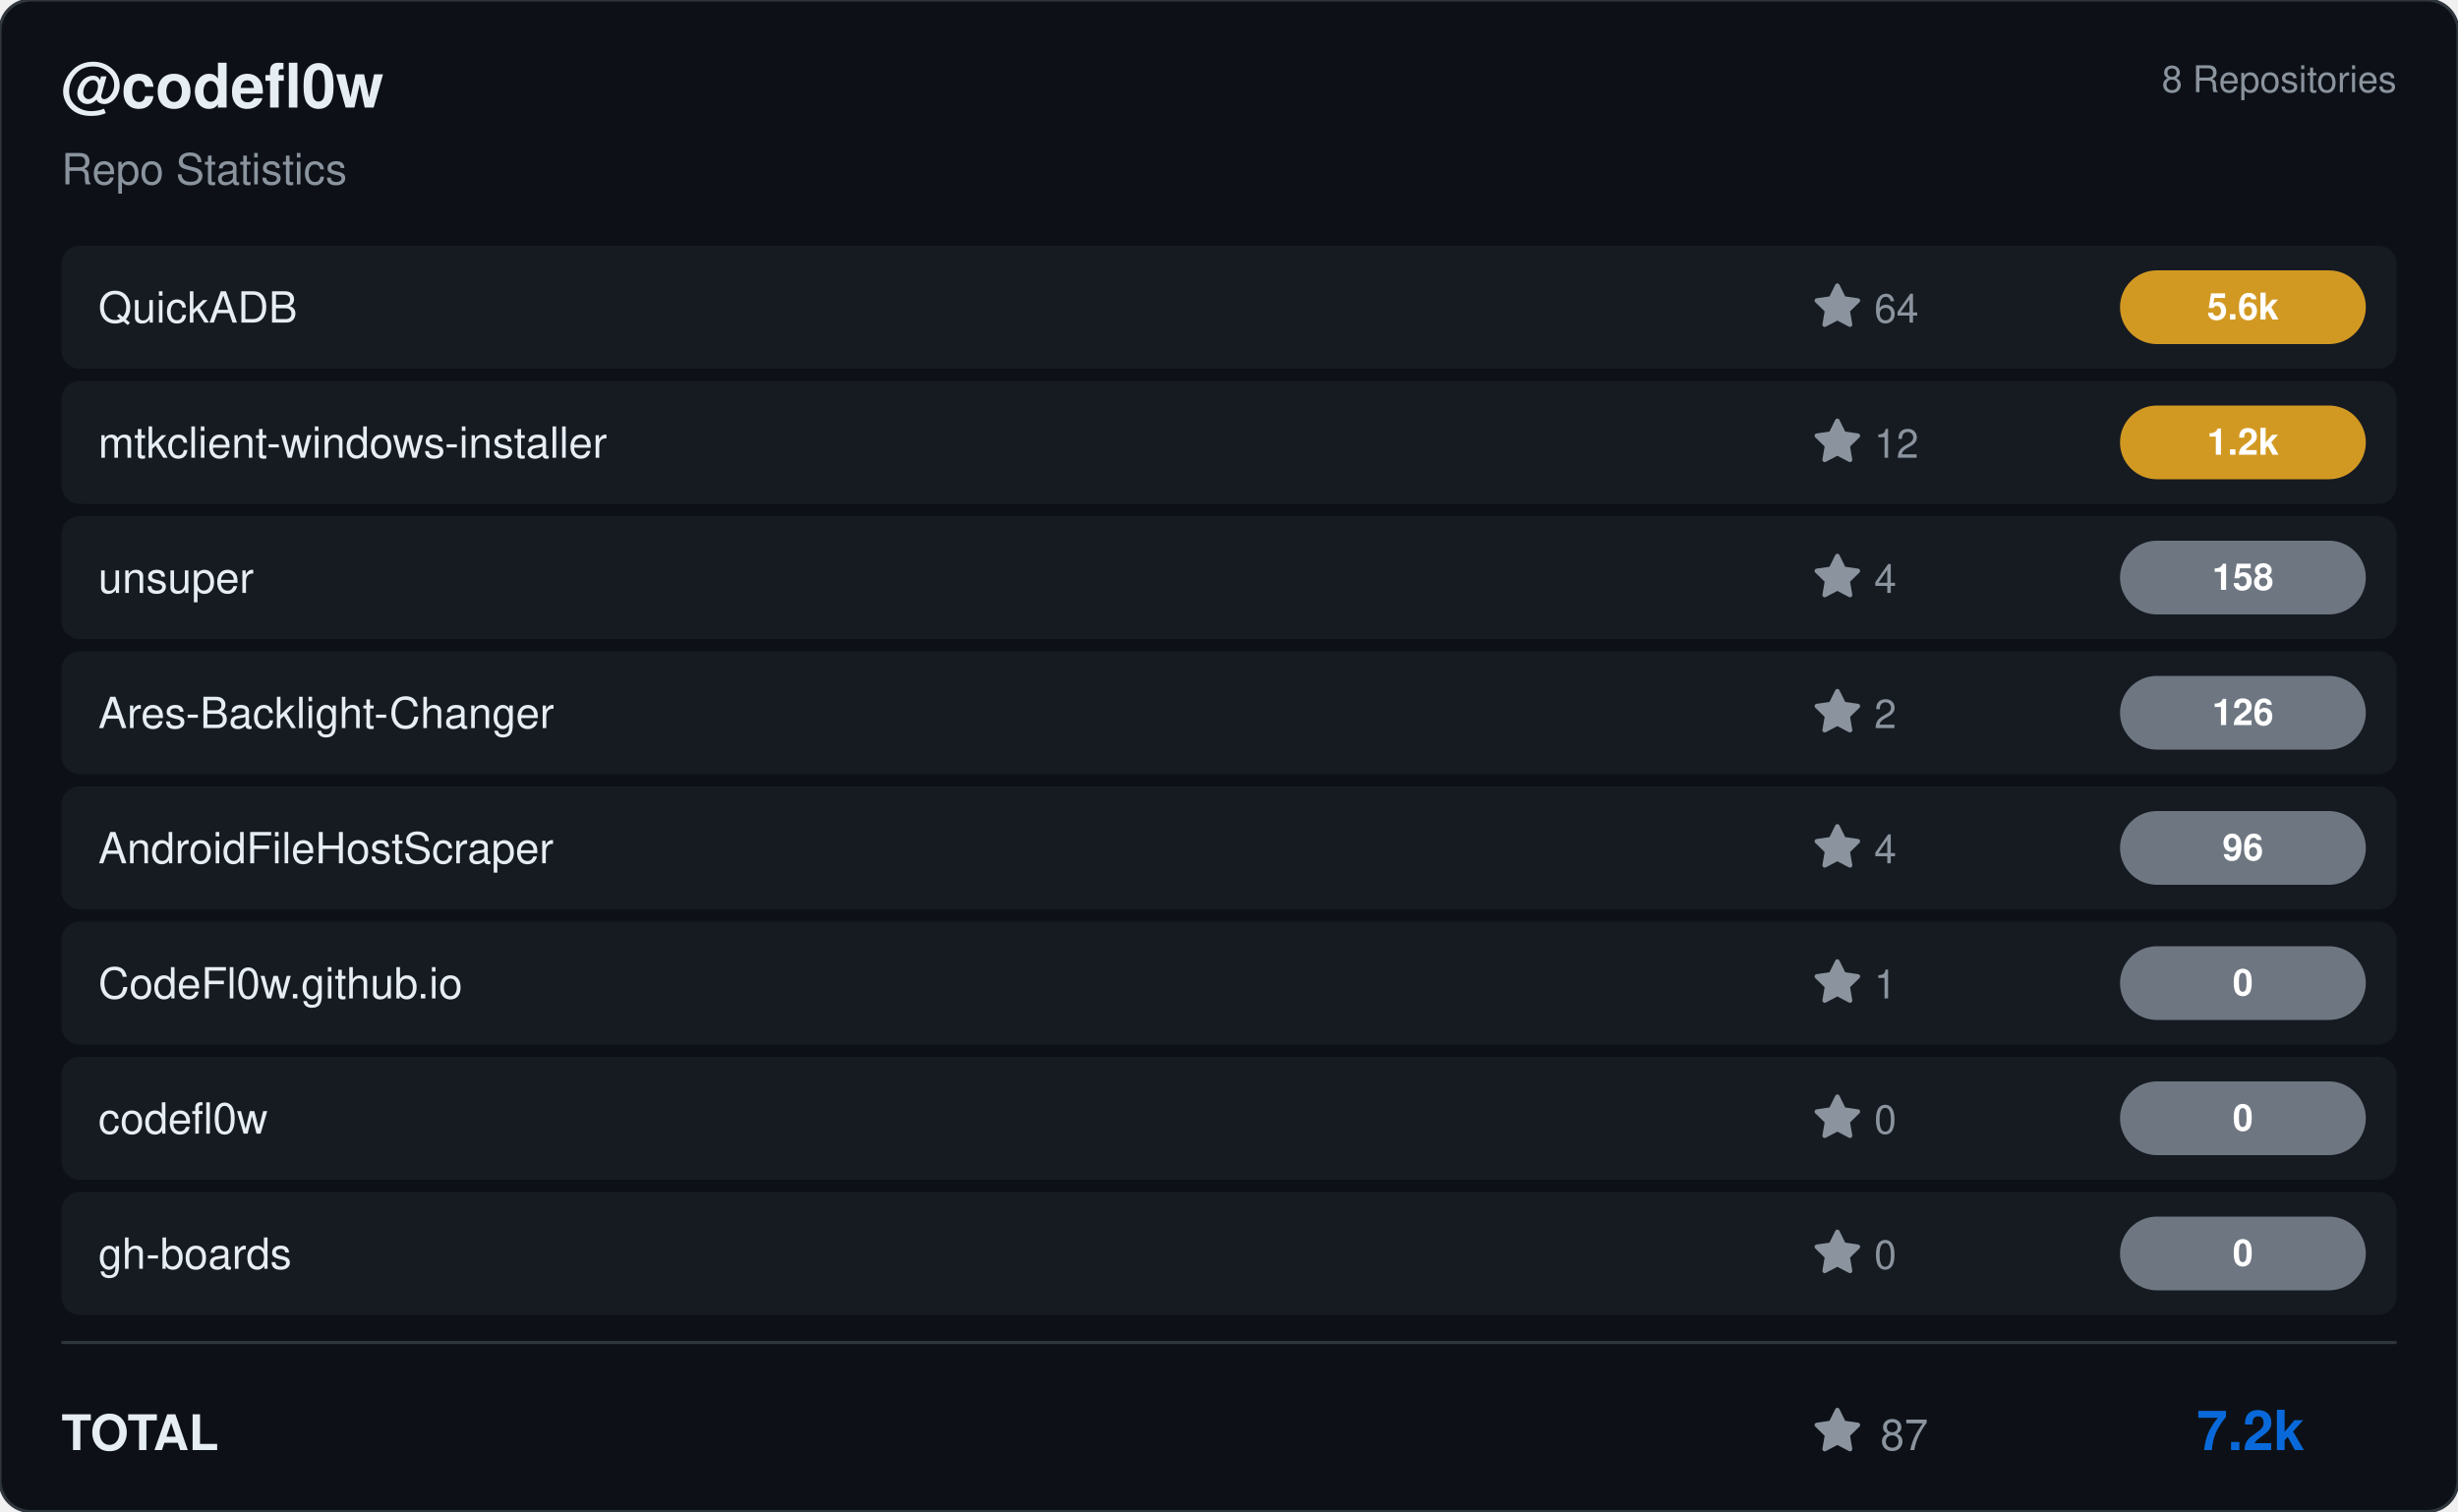
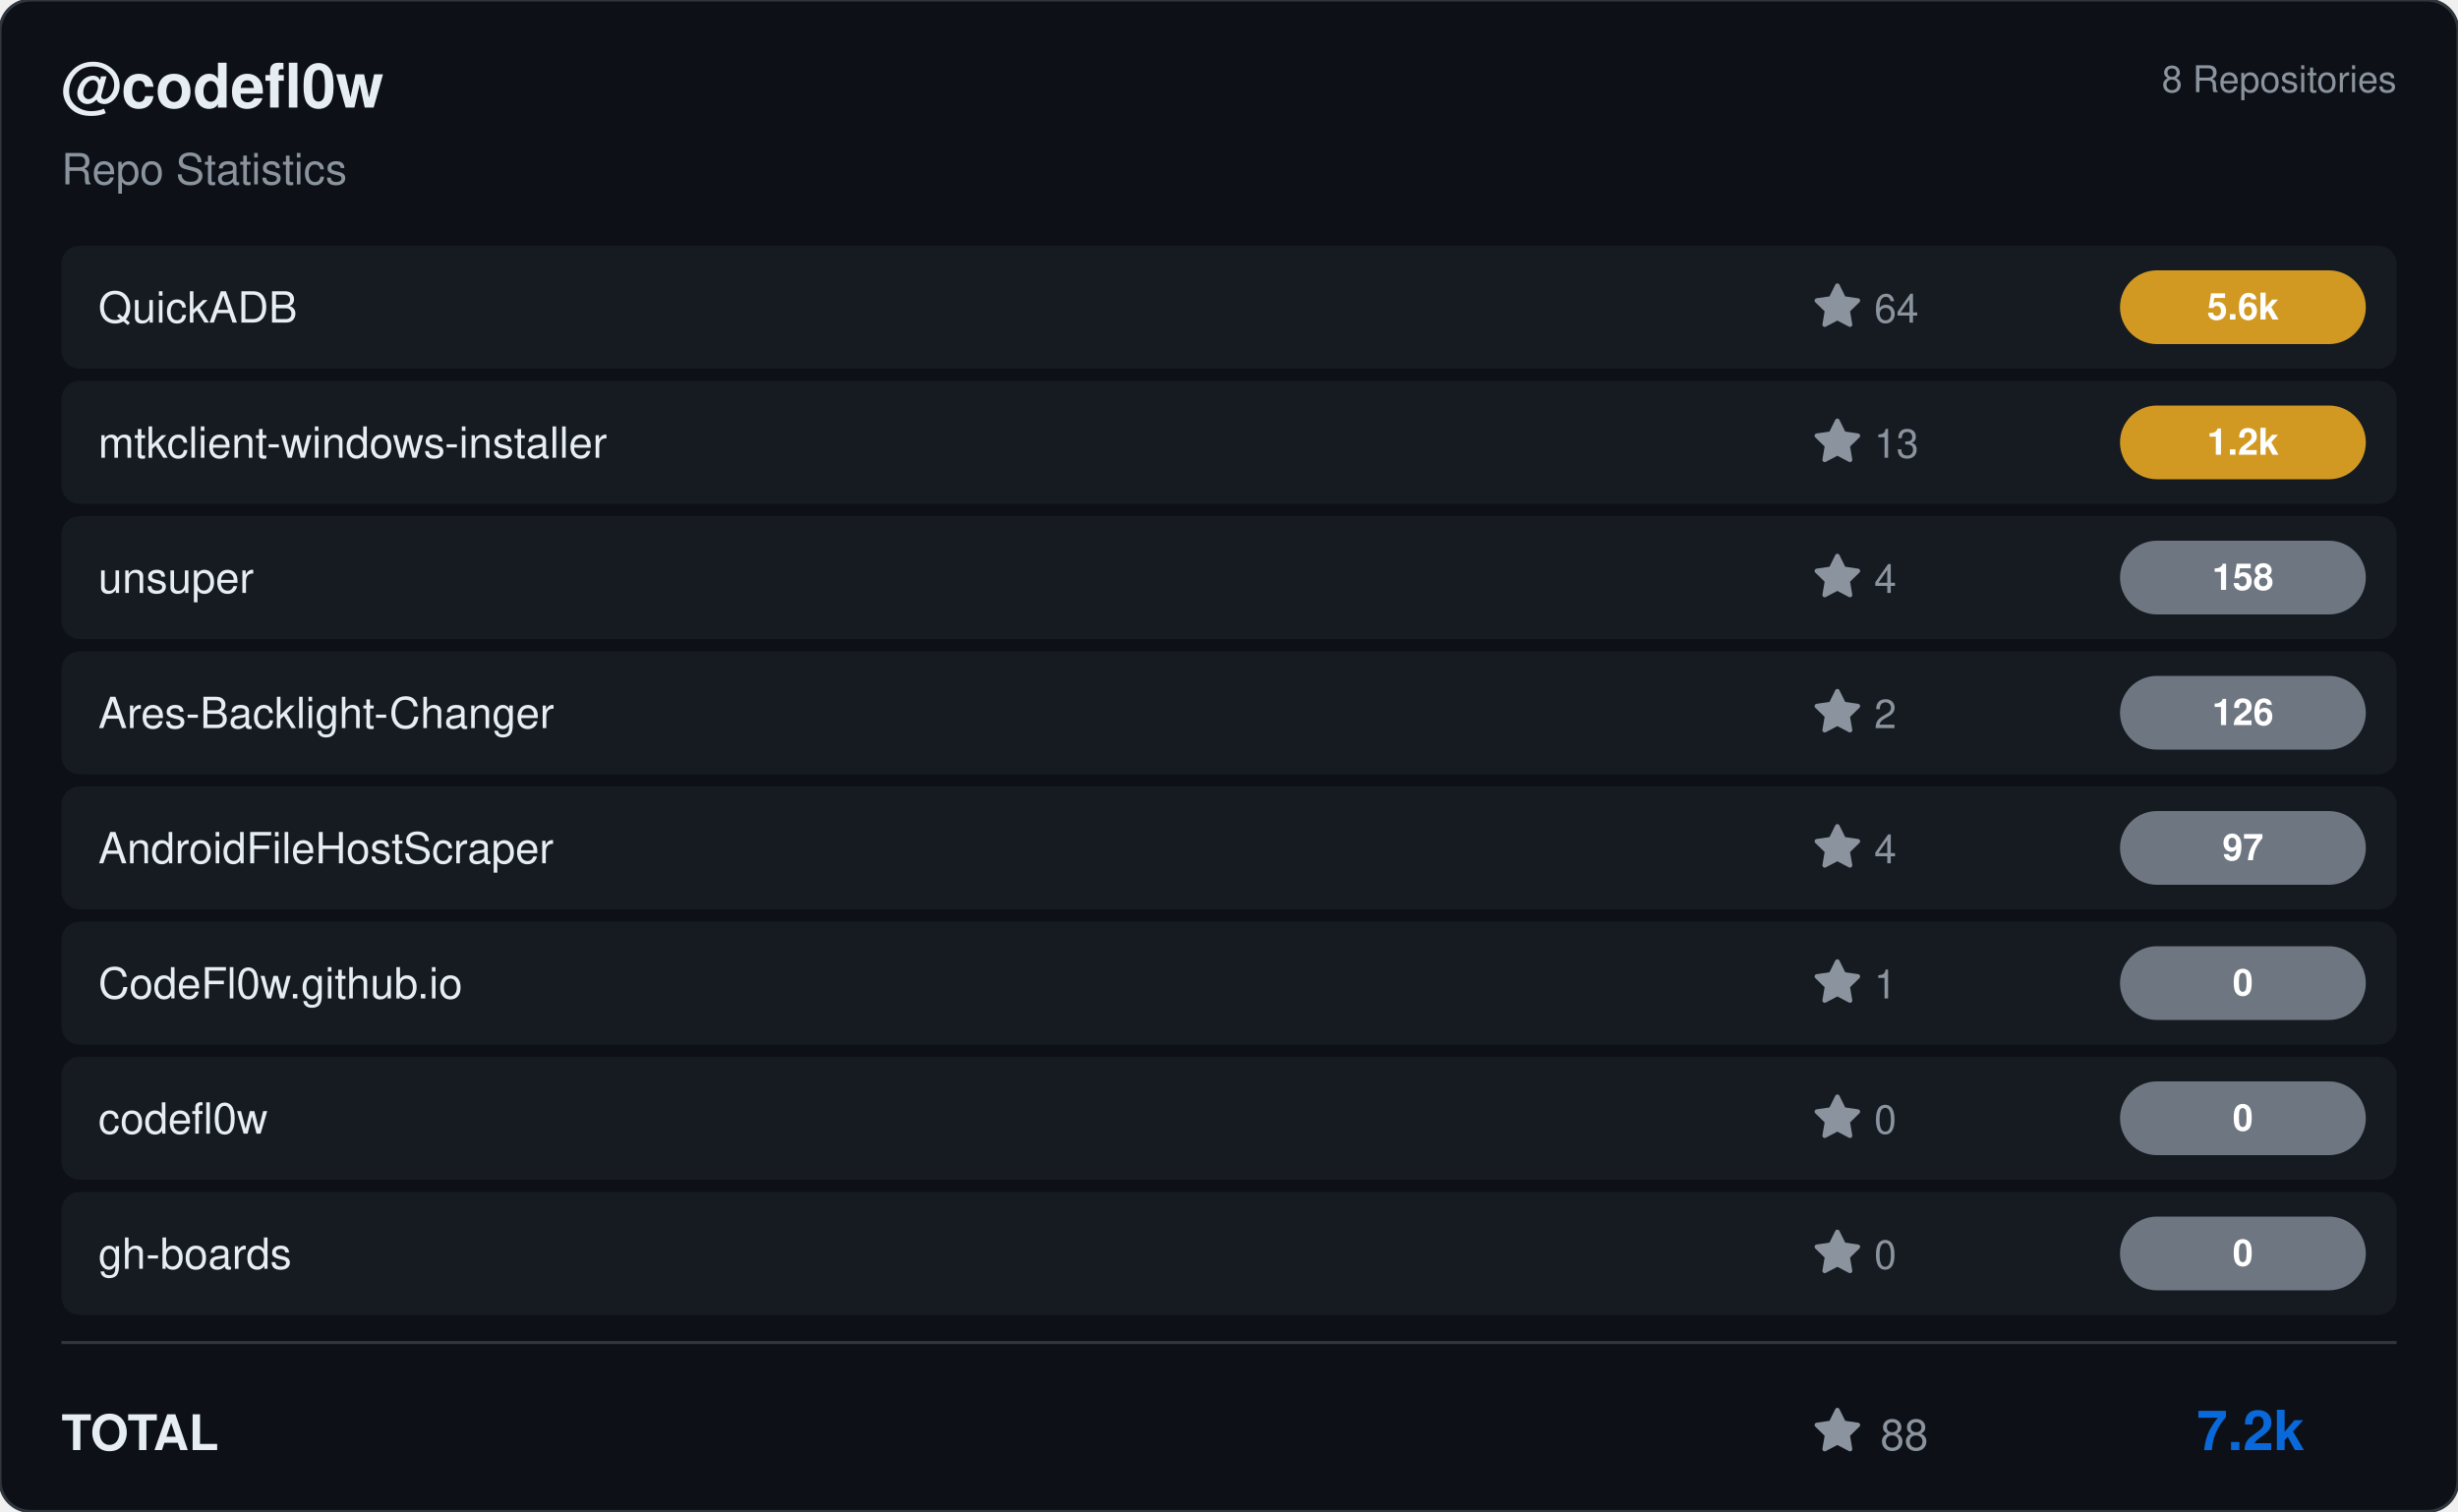
<svg xmlns="http://www.w3.org/2000/svg" viewBox="0 0 800 492" width="800" height="492">
  <rect width="800" height="492" rx="10" fill="#0d1117" stroke="#30363d" stroke-width="1" />
  <g transform="translate(20, 35)">
    <text fill="#e6edf3" font-size="20" font-family="Segoe UI, Helvetica, Arial, sans-serif" font-weight="600">@codefl0w</text>
    <text y="25" fill="#8b949e" font-size="14" font-family="Segoe UI, Helvetica, Arial, sans-serif">Repo Statistics</text>
  </g>
  <text x="780" y="30" fill="#8b949e" font-size="12" font-family="Segoe UI, Helvetica, Arial, sans-serif" text-anchor="end">8 Repositories</text>
  <rect x="20" y="80" width="760" height="40" rx="6" fill="#161b22" />
  <text x="32" y="105" fill="#e6edf3" font-size="14" font-family="Segoe UI, Helvetica, Arial, sans-serif" font-weight="500">QuickADB</text>
  <g transform="translate(590, 92)">
    <path d="M8 .25a.75.75 0 0 1 .673.418l1.882 3.815 4.21.612a.75.75 0 0 1 .416 1.279l-3.046 2.97.719 4.192a.751.751 0 0 1-1.088.791L8 12.347l-3.766 1.98a.75.75 0 0 1-1.088-.79l.72-4.194L.818 6.374a.75.75 0 0 1 .416-1.28l4.21-.611L7.327.668A.75.75 0 0 1 8 .25Z" fill="#8b949e" />
    <text x="20" y="13" fill="#8b949e" font-size="13" font-family="Segoe UI, Helvetica, Arial, sans-serif">64</text>
  </g>
  <rect x="690" y="88.0" width="80" height="24" rx="12" fill="#d29922" />
  <text x="730.0" y="104.0" fill="#ffffff" font-size="12" font-weight="bold" font-family="Segoe UI, Helvetica, Arial, sans-serif" text-anchor="middle">5.6k</text>
  <rect x="20" y="124" width="760" height="40" rx="6" fill="#161b22" />
  <text x="32" y="149" fill="#e6edf3" font-size="14" font-family="Segoe UI, Helvetica, Arial, sans-serif" font-weight="500">mtkclient-windows-installer</text>
  <g transform="translate(590, 136)">
    <path d="M8 .25a.75.75 0 0 1 .673.418l1.882 3.815 4.21.612a.75.75 0 0 1 .416 1.279l-3.046 2.97.719 4.192a.751.751 0 0 1-1.088.791L8 12.347l-3.766 1.98a.75.75 0 0 1-1.088-.79l.72-4.194L.818 6.374a.75.75 0 0 1 .416-1.28l4.21-.611L7.327.668A.75.75 0 0 1 8 .25Z" fill="#8b949e" />
-     <text x="20" y="13" fill="#8b949e" font-size="13" font-family="Segoe UI, Helvetica, Arial, sans-serif">12</text>
+     <text x="20" y="13" fill="#8b949e" font-size="13" font-family="Segoe UI, Helvetica, Arial, sans-serif">13</text>
  </g>
  <rect x="690" y="132.0" width="80" height="24" rx="12" fill="#d29922" />
  <text x="730.0" y="148.0" fill="#ffffff" font-size="12" font-weight="bold" font-family="Segoe UI, Helvetica, Arial, sans-serif" text-anchor="middle">1.2k</text>
  <rect x="20" y="168" width="760" height="40" rx="6" fill="#161b22" />
  <text x="32" y="193" fill="#e6edf3" font-size="14" font-family="Segoe UI, Helvetica, Arial, sans-serif" font-weight="500">unsuper</text>
  <g transform="translate(590, 180)">
    <path d="M8 .25a.75.75 0 0 1 .673.418l1.882 3.815 4.21.612a.75.75 0 0 1 .416 1.279l-3.046 2.97.719 4.192a.751.751 0 0 1-1.088.791L8 12.347l-3.766 1.98a.75.75 0 0 1-1.088-.79l.72-4.194L.818 6.374a.75.75 0 0 1 .416-1.28l4.21-.611L7.327.668A.75.75 0 0 1 8 .25Z" fill="#8b949e" />
    <text x="20" y="13" fill="#8b949e" font-size="13" font-family="Segoe UI, Helvetica, Arial, sans-serif">4</text>
  </g>
  <rect x="690" y="176.0" width="80" height="24" rx="12" fill="#6e7681" />
  <text x="730.0" y="192.0" fill="#ffffff" font-size="12" font-weight="bold" font-family="Segoe UI, Helvetica, Arial, sans-serif" text-anchor="middle">158</text>
  <rect x="20" y="212" width="760" height="40" rx="6" fill="#161b22" />
  <text x="32" y="237" fill="#e6edf3" font-size="14" font-family="Segoe UI, Helvetica, Arial, sans-serif" font-weight="500">Ares-Backlight-Changer</text>
  <g transform="translate(590, 224)">
    <path d="M8 .25a.75.75 0 0 1 .673.418l1.882 3.815 4.21.612a.75.75 0 0 1 .416 1.279l-3.046 2.97.719 4.192a.751.751 0 0 1-1.088.791L8 12.347l-3.766 1.98a.75.75 0 0 1-1.088-.79l.72-4.194L.818 6.374a.75.75 0 0 1 .416-1.28l4.21-.611L7.327.668A.75.75 0 0 1 8 .25Z" fill="#8b949e" />
    <text x="20" y="13" fill="#8b949e" font-size="13" font-family="Segoe UI, Helvetica, Arial, sans-serif">2</text>
  </g>
  <rect x="690" y="220.0" width="80" height="24" rx="12" fill="#6e7681" />
  <text x="730.0" y="236.0" fill="#ffffff" font-size="12" font-weight="bold" font-family="Segoe UI, Helvetica, Arial, sans-serif" text-anchor="middle">126</text>
  <rect x="20" y="256" width="760" height="40" rx="6" fill="#161b22" />
  <text x="32" y="281" fill="#e6edf3" font-size="14" font-family="Segoe UI, Helvetica, Arial, sans-serif" font-weight="500">AndroidFileHostScraper</text>
  <g transform="translate(590, 268)">
    <path d="M8 .25a.75.75 0 0 1 .673.418l1.882 3.815 4.21.612a.75.75 0 0 1 .416 1.279l-3.046 2.97.719 4.192a.751.751 0 0 1-1.088.791L8 12.347l-3.766 1.98a.75.75 0 0 1-1.088-.79l.72-4.194L.818 6.374a.75.75 0 0 1 .416-1.28l4.21-.611L7.327.668A.75.75 0 0 1 8 .25Z" fill="#8b949e" />
    <text x="20" y="13" fill="#8b949e" font-size="13" font-family="Segoe UI, Helvetica, Arial, sans-serif">4</text>
  </g>
  <rect x="690" y="264.0" width="80" height="24" rx="12" fill="#6e7681" />
-   <text x="730.0" y="280.0" fill="#ffffff" font-size="12" font-weight="bold" font-family="Segoe UI, Helvetica, Arial, sans-serif" text-anchor="middle">96</text>
+   <text x="730.0" y="280.0" fill="#ffffff" font-size="12" font-weight="bold" font-family="Segoe UI, Helvetica, Arial, sans-serif" text-anchor="middle">97</text>
  <rect x="20" y="300" width="760" height="40" rx="6" fill="#161b22" />
  <text x="32" y="325" fill="#e6edf3" font-size="14" font-family="Segoe UI, Helvetica, Arial, sans-serif" font-weight="500">CodeFl0w.github.io</text>
  <g transform="translate(590, 312)">
    <path d="M8 .25a.75.75 0 0 1 .673.418l1.882 3.815 4.21.612a.75.75 0 0 1 .416 1.279l-3.046 2.97.719 4.192a.751.751 0 0 1-1.088.791L8 12.347l-3.766 1.98a.75.75 0 0 1-1.088-.79l.72-4.194L.818 6.374a.75.75 0 0 1 .416-1.28l4.21-.611L7.327.668A.75.75 0 0 1 8 .25Z" fill="#8b949e" />
    <text x="20" y="13" fill="#8b949e" font-size="13" font-family="Segoe UI, Helvetica, Arial, sans-serif">1</text>
  </g>
  <rect x="690" y="308.0" width="80" height="24" rx="12" fill="#6e7681" />
  <text x="730.0" y="324.0" fill="#ffffff" font-size="12" font-weight="bold" font-family="Segoe UI, Helvetica, Arial, sans-serif" text-anchor="middle">0</text>
  <rect x="20" y="344" width="760" height="40" rx="6" fill="#161b22" />
  <text x="32" y="369" fill="#e6edf3" font-size="14" font-family="Segoe UI, Helvetica, Arial, sans-serif" font-weight="500">codefl0w</text>
  <g transform="translate(590, 356)">
    <path d="M8 .25a.75.75 0 0 1 .673.418l1.882 3.815 4.21.612a.75.75 0 0 1 .416 1.279l-3.046 2.97.719 4.192a.751.751 0 0 1-1.088.791L8 12.347l-3.766 1.98a.75.75 0 0 1-1.088-.79l.72-4.194L.818 6.374a.75.75 0 0 1 .416-1.28l4.21-.611L7.327.668A.75.75 0 0 1 8 .25Z" fill="#8b949e" />
    <text x="20" y="13" fill="#8b949e" font-size="13" font-family="Segoe UI, Helvetica, Arial, sans-serif">0</text>
  </g>
  <rect x="690" y="352.0" width="80" height="24" rx="12" fill="#6e7681" />
  <text x="730.0" y="368.0" fill="#ffffff" font-size="12" font-weight="bold" font-family="Segoe UI, Helvetica, Arial, sans-serif" text-anchor="middle">0</text>
  <rect x="20" y="388" width="760" height="40" rx="6" fill="#161b22" />
  <text x="32" y="413" fill="#e6edf3" font-size="14" font-family="Segoe UI, Helvetica, Arial, sans-serif" font-weight="500">gh-boards</text>
  <g transform="translate(590, 400)">
    <path d="M8 .25a.75.75 0 0 1 .673.418l1.882 3.815 4.21.612a.75.75 0 0 1 .416 1.279l-3.046 2.97.719 4.192a.751.751 0 0 1-1.088.791L8 12.347l-3.766 1.98a.75.75 0 0 1-1.088-.79l.72-4.194L.818 6.374a.75.75 0 0 1 .416-1.28l4.21-.611L7.327.668A.75.75 0 0 1 8 .25Z" fill="#8b949e" />
    <text x="20" y="13" fill="#8b949e" font-size="13" font-family="Segoe UI, Helvetica, Arial, sans-serif">0</text>
  </g>
  <rect x="690" y="396.0" width="80" height="24" rx="12" fill="#6e7681" />
  <text x="730.0" y="412.0" fill="#ffffff" font-size="12" font-weight="bold" font-family="Segoe UI, Helvetica, Arial, sans-serif" text-anchor="middle">0</text>
  <line x1="20" y1="437" x2="780" y2="437" stroke="#30363d" />
  <text x="20" y="472" fill="#e6edf3" font-size="16" font-family="Segoe UI, Helvetica, Arial, sans-serif" font-weight="600">TOTAL</text>
  <g transform="translate(590, 458)">
    <path d="M8 .25a.75.75 0 0 1 .673.418l1.882 3.815 4.21.612a.75.75 0 0 1 .416 1.279l-3.046 2.97.719 4.192a.751.751 0 0 1-1.088.791L8 12.347l-3.766 1.98a.75.75 0 0 1-1.088-.79l.72-4.194L.818 6.374a.75.75 0 0 1 .416-1.28l4.21-.611L7.327.668A.75.75 0 0 1 8 .25Z" fill="#8b949e" />
-     <text x="22" y="14" fill="#8b949e" font-size="14" font-family="Segoe UI, Helvetica, Arial, sans-serif">87</text>
+     <text x="22" y="14" fill="#8b949e" font-size="14" font-family="Segoe UI, Helvetica, Arial, sans-serif">88</text>
  </g>
  <text x="750" y="472" fill="#0969da" font-size="18" font-family="Segoe UI, Helvetica, Arial, sans-serif" font-weight="bold" text-anchor="end">7.2k</text>
</svg>
